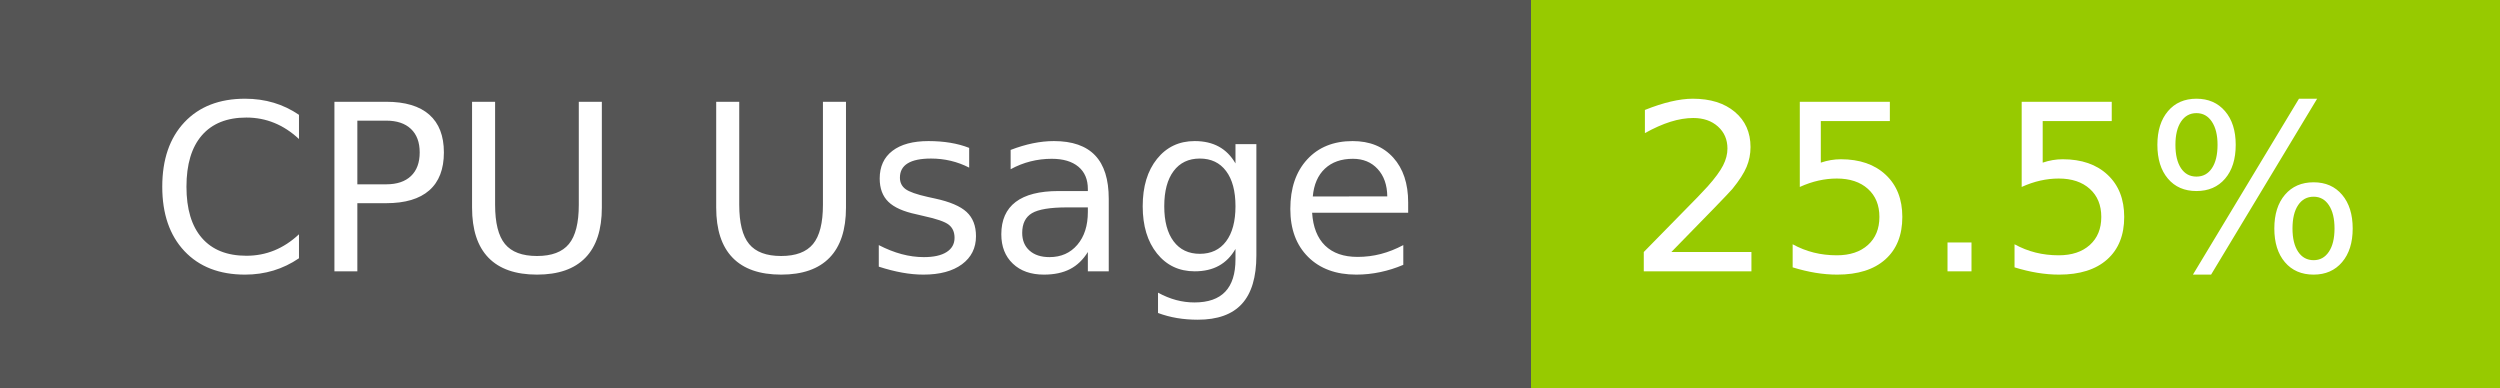
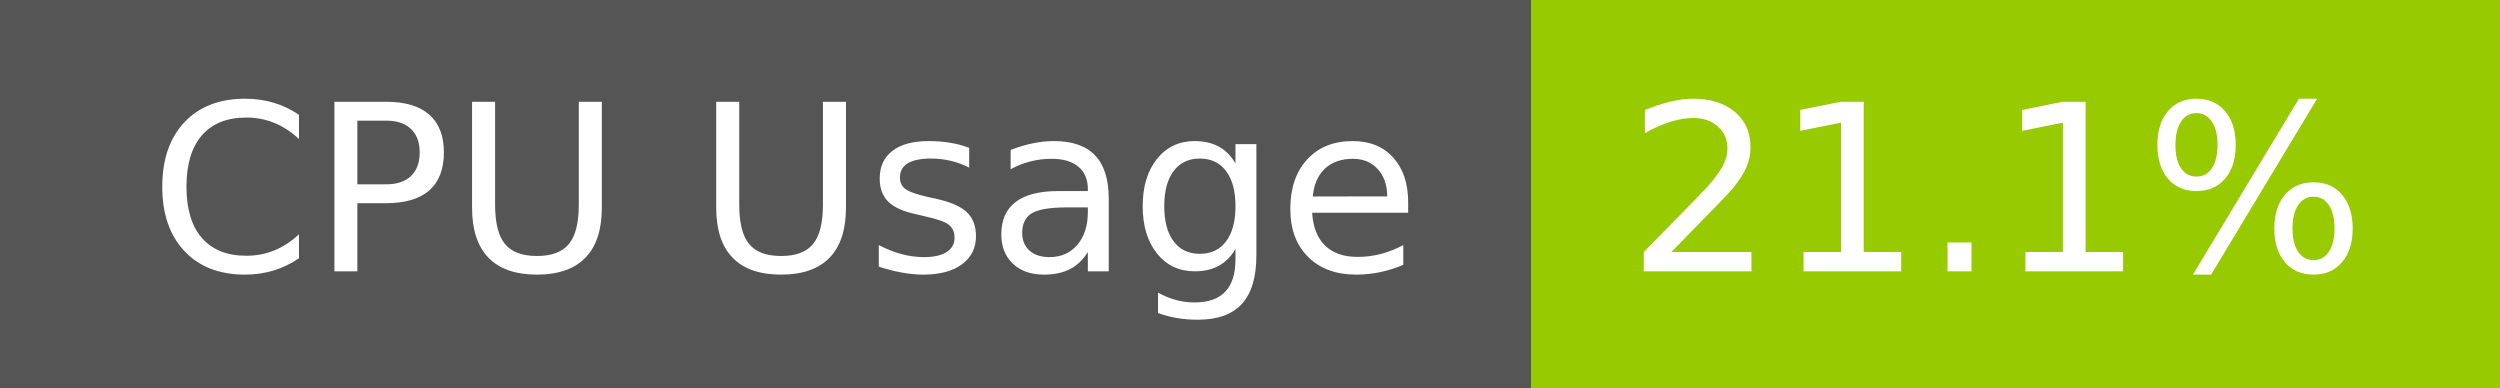
- <svg xmlns="http://www.w3.org/2000/svg" width="129" height="20" role="img" aria-label="CPU Usage: 25.5%">
+ <svg xmlns="http://www.w3.org/2000/svg" width="129" height="20" role="img" aria-label="CPU Usage: 21.1%">
  <g shape-rendering="crispEdges">
    <rect width="79" height="20" fill="#555" />
    <rect x="79" width="50" height="20" fill="#97ca00" />
  </g>
  <g fill="#fff" text-anchor="middle" font-family="Verdana,Geneva,DejaVu Sans,sans-serif" text-rendering="geometricPrecision" font-size="120">
    <text x="405" y="140" transform="scale(.1)" fill="#fff" textLength="665">CPU Usage</text>
-     <text x="1030" y="140" transform="scale(.1)" fill="#fff" textLength="390">25.5%</text>
+     <text x="1030" y="140" transform="scale(.1)" fill="#fff" textLength="390">21.1%</text>
  </g>
</svg>
